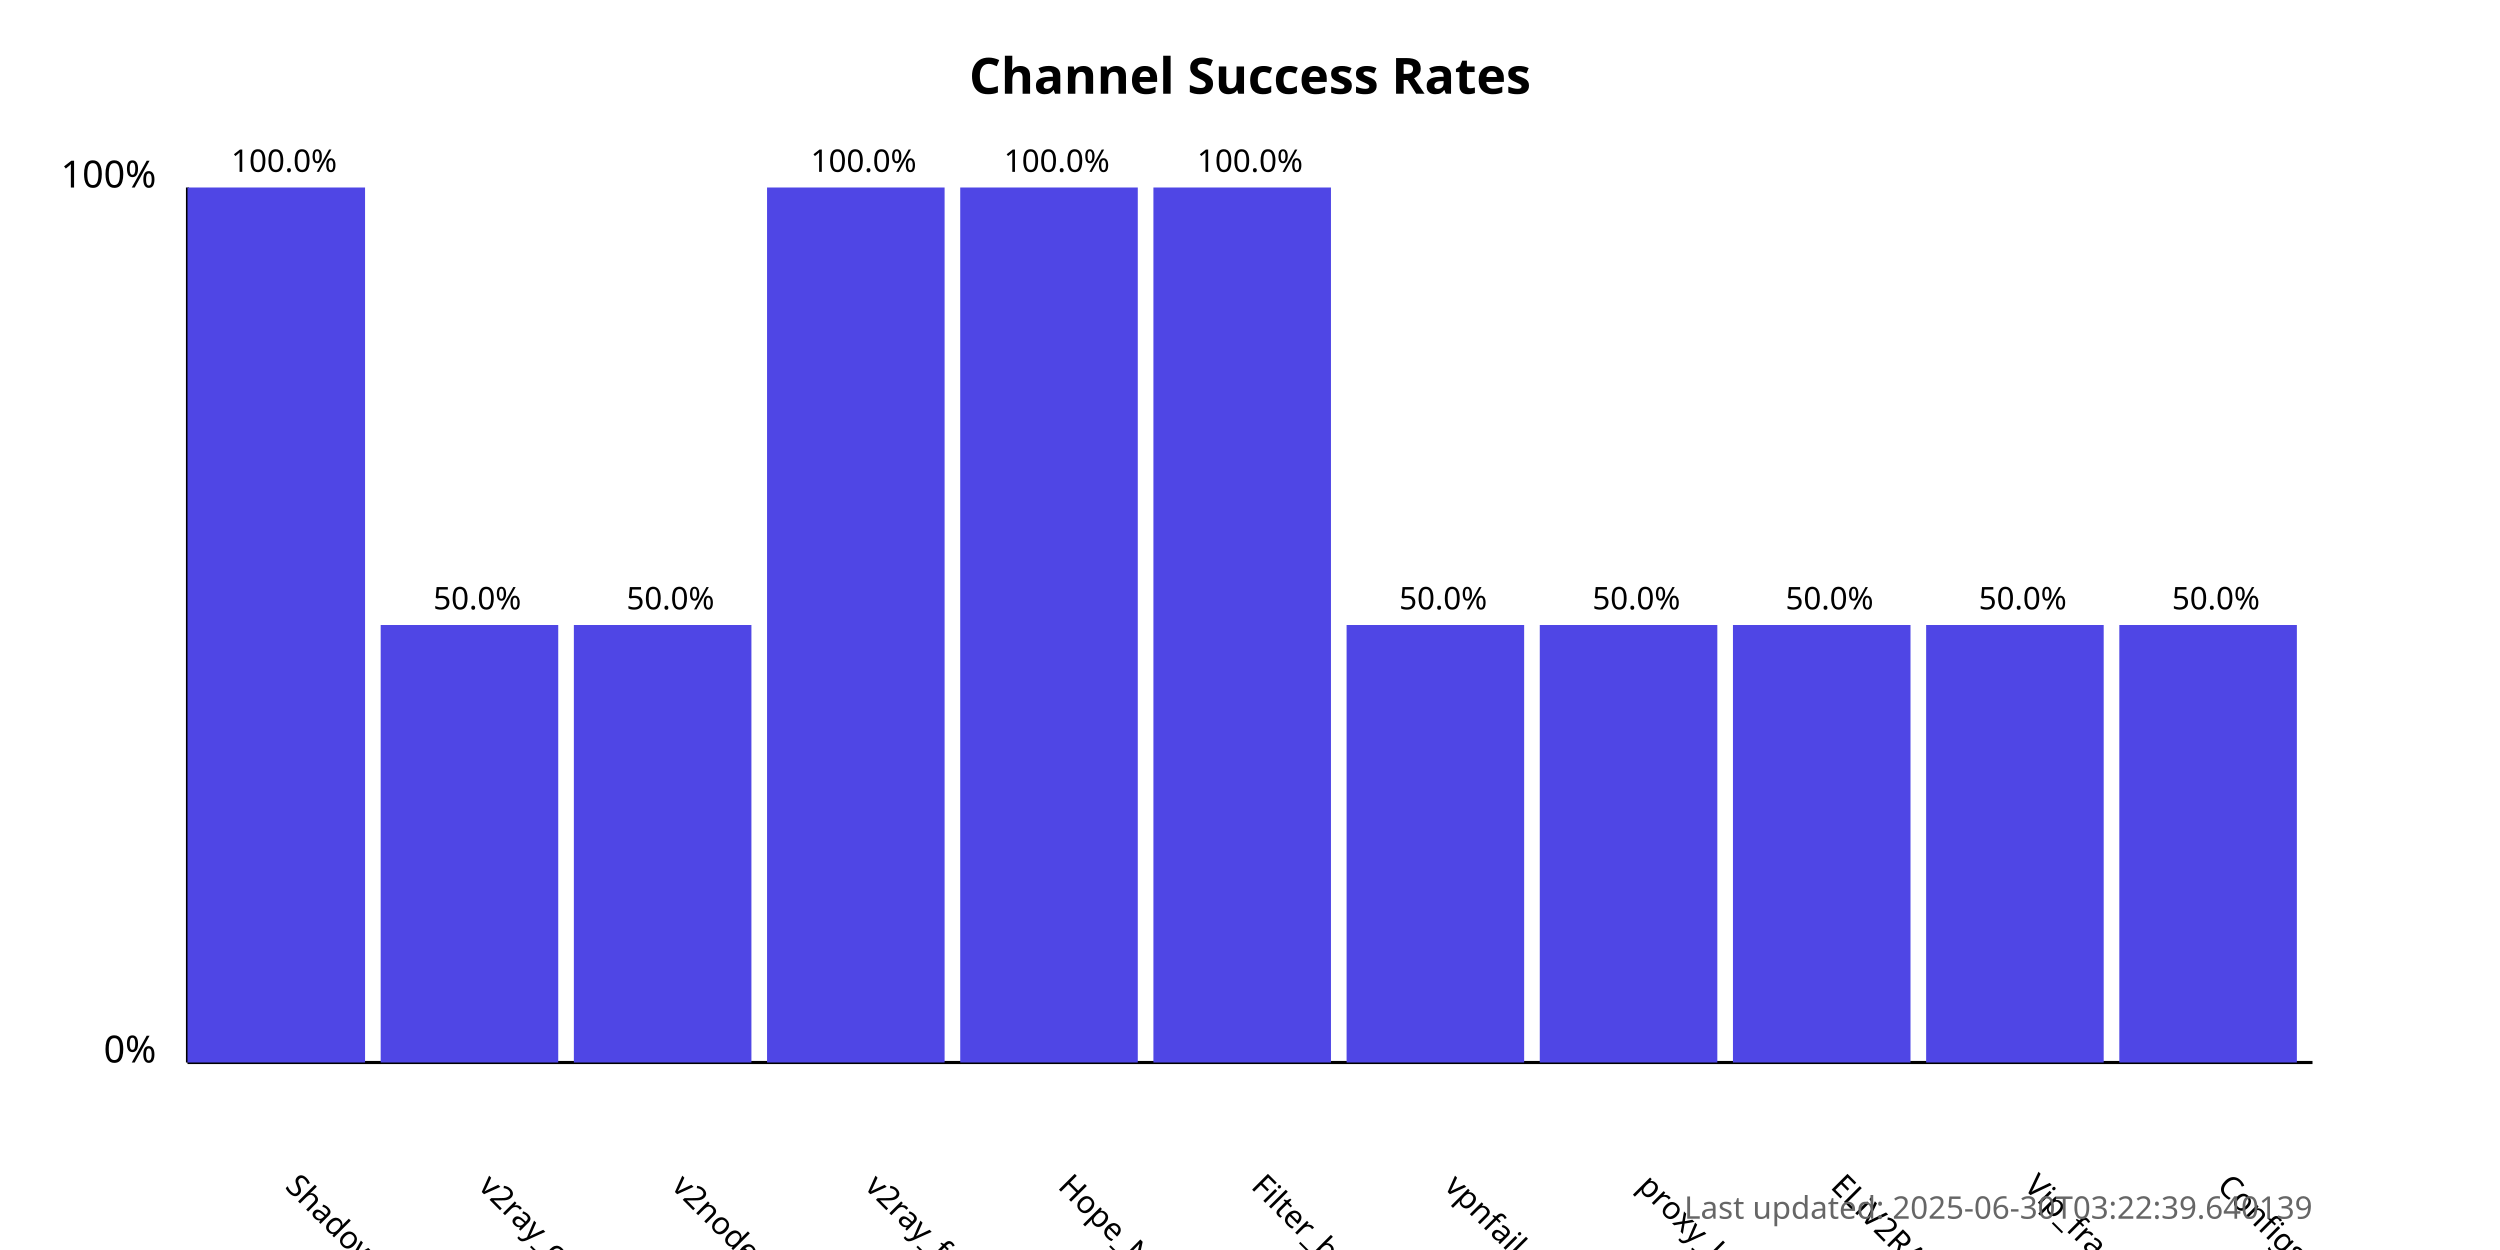
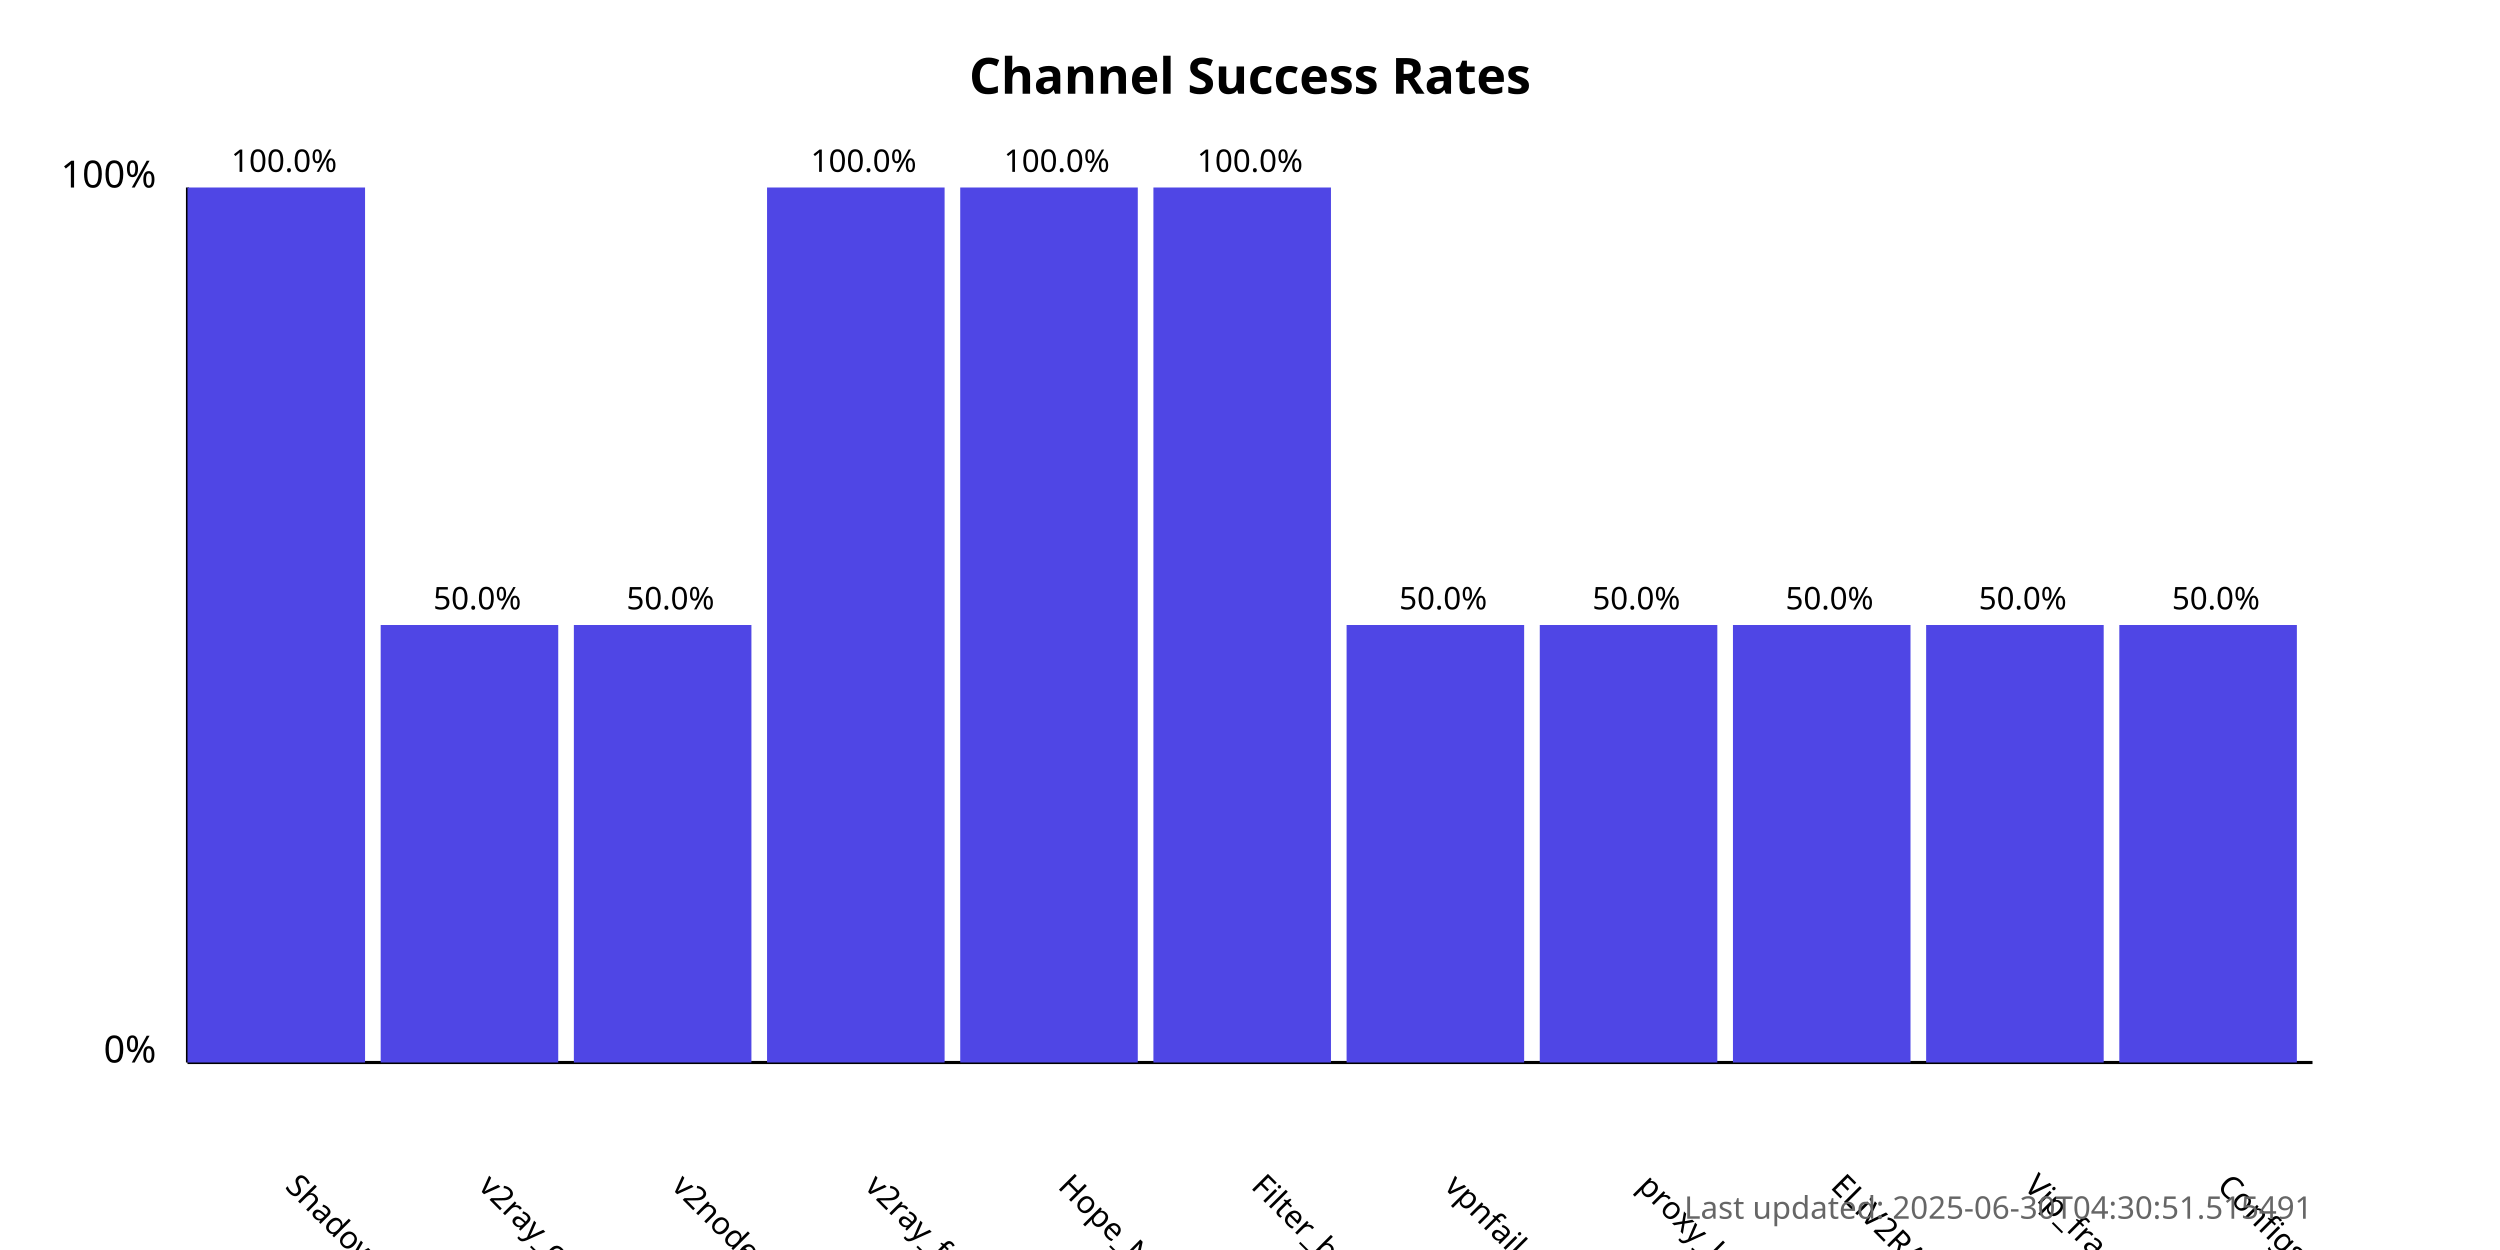
<svg xmlns="http://www.w3.org/2000/svg" width="800" height="400">
  <style>
            .chart-title { font: bold 16px sans-serif; }
            .axis-label { font: 12px sans-serif; }
            .tick-label { font: 10px sans-serif; }
            .bar { fill: #4f46e5; }
            .bar:hover { fill: #6366f1; }
            .timestamp { font: 10px sans-serif; fill: #666; }
        </style>
  <text x="400.0" y="30" text-anchor="middle" class="chart-title">
            Channel Success Rates
        </text>
  <line x1="60" y1="340" x2="60" y2="60" stroke="black" stroke-width="1" />
  <line x1="60" y1="340" x2="740" y2="340" stroke="black" stroke-width="1" />
  <text x="50" y="340" text-anchor="end" class="axis-label">0%</text>
  <text x="50" y="60" text-anchor="end" class="axis-label">100%</text>
  <g>
    <rect x="60" y="60.0" width="56.818" height="280.0" class="bar" />
    <text x="90.909" y="380" transform="rotate(45, 90.90909, 380)" text-anchor="start" class="tick-label">
                ShadowProxy66
            </text>
    <text x="90.909" y="55.0" text-anchor="middle" class="tick-label">
                100.0%
            </text>
  </g>
  <g>
    <rect x="121.818" y="200.0" width="56.818" height="140.0" class="bar" />
    <text x="152.727" y="380" transform="rotate(45, 152.7273, 380)" text-anchor="start" class="tick-label">
                v2ray_configs_pool
            </text>
    <text x="152.727" y="195.0" text-anchor="middle" class="tick-label">
                50.0%
            </text>
  </g>
  <g>
    <rect x="183.636" y="200.0" width="56.818" height="140.0" class="bar" />
    <text x="214.545" y="380" transform="rotate(45, 214.5455, 380)" text-anchor="start" class="tick-label">
                v2nodes
            </text>
    <text x="214.545" y="195.0" text-anchor="middle" class="tick-label">
                50.0%
            </text>
  </g>
  <g>
    <rect x="245.455" y="60.0" width="56.818" height="280.0" class="bar" />
    <text x="276.364" y="380" transform="rotate(45, 276.3636, 380)" text-anchor="start" class="tick-label">
                v2ray_free_conf
            </text>
    <text x="276.364" y="55.0" text-anchor="middle" class="tick-label">
                100.0%
            </text>
  </g>
  <g>
    <rect x="307.273" y="60.0" width="56.818" height="280.0" class="bar" />
    <text x="338.182" y="380" transform="rotate(45, 338.1818, 380)" text-anchor="start" class="tick-label">
                Hope_Net
            </text>
    <text x="338.182" y="55.0" text-anchor="middle" class="tick-label">
                100.0%
            </text>
  </g>
  <g>
    <rect x="369.091" y="60.0" width="56.818" height="280.0" class="bar" />
    <text x="400.0" y="380" transform="rotate(45, 400.0, 380)" text-anchor="start" class="tick-label">
                Filter_breaker
            </text>
    <text x="400.0" y="55.0" text-anchor="middle" class="tick-label">
                100.0%
            </text>
  </g>
  <g>
    <rect x="430.909" y="200.0" width="56.818" height="140.0" class="bar" />
    <text x="461.818" y="380" transform="rotate(45, 461.8182, 380)" text-anchor="start" class="tick-label">
                vpnfail_vless
            </text>
    <text x="461.818" y="195.0" text-anchor="middle" class="tick-label">
                50.0%
            </text>
  </g>
  <g>
    <rect x="492.727" y="200.0" width="56.818" height="140.0" class="bar" />
    <text x="523.636" y="380" transform="rotate(45, 523.6364, 380)" text-anchor="start" class="tick-label">
                proxy_kafee
            </text>
    <text x="523.636" y="195.0" text-anchor="middle" class="tick-label">
                50.0%
            </text>
  </g>
  <g>
    <rect x="554.545" y="200.0" width="56.818" height="140.0" class="bar" />
    <text x="585.455" y="380" transform="rotate(45, 585.4545, 380)" text-anchor="start" class="tick-label">
                ELiV2RAY
            </text>
    <text x="585.455" y="195.0" text-anchor="middle" class="tick-label">
                50.0%
            </text>
  </g>
  <g>
    <rect x="616.364" y="200.0" width="56.818" height="140.0" class="bar" />
    <text x="647.273" y="380" transform="rotate(45, 647.2727, 380)" text-anchor="start" class="tick-label">
                Vip_fragment_v2ray
            </text>
    <text x="647.273" y="195.0" text-anchor="middle" class="tick-label">
                50.0%
            </text>
  </g>
  <g>
    <rect x="678.182" y="200.0" width="56.818" height="140.0" class="bar" />
    <text x="709.091" y="380" transform="rotate(45, 709.0909, 380)" text-anchor="start" class="tick-label">
                ConfigsHubPlus
            </text>
    <text x="709.091" y="195.0" text-anchor="middle" class="tick-label">
                50.0%
            </text>
  </g>
  <text x="740" y="390" text-anchor="end" class="timestamp">
-             Last updated: 2025-06-30T03:22:39.640139
+             Last updated: 2025-06-30T04:30:51.515491
        </text>
</svg>
